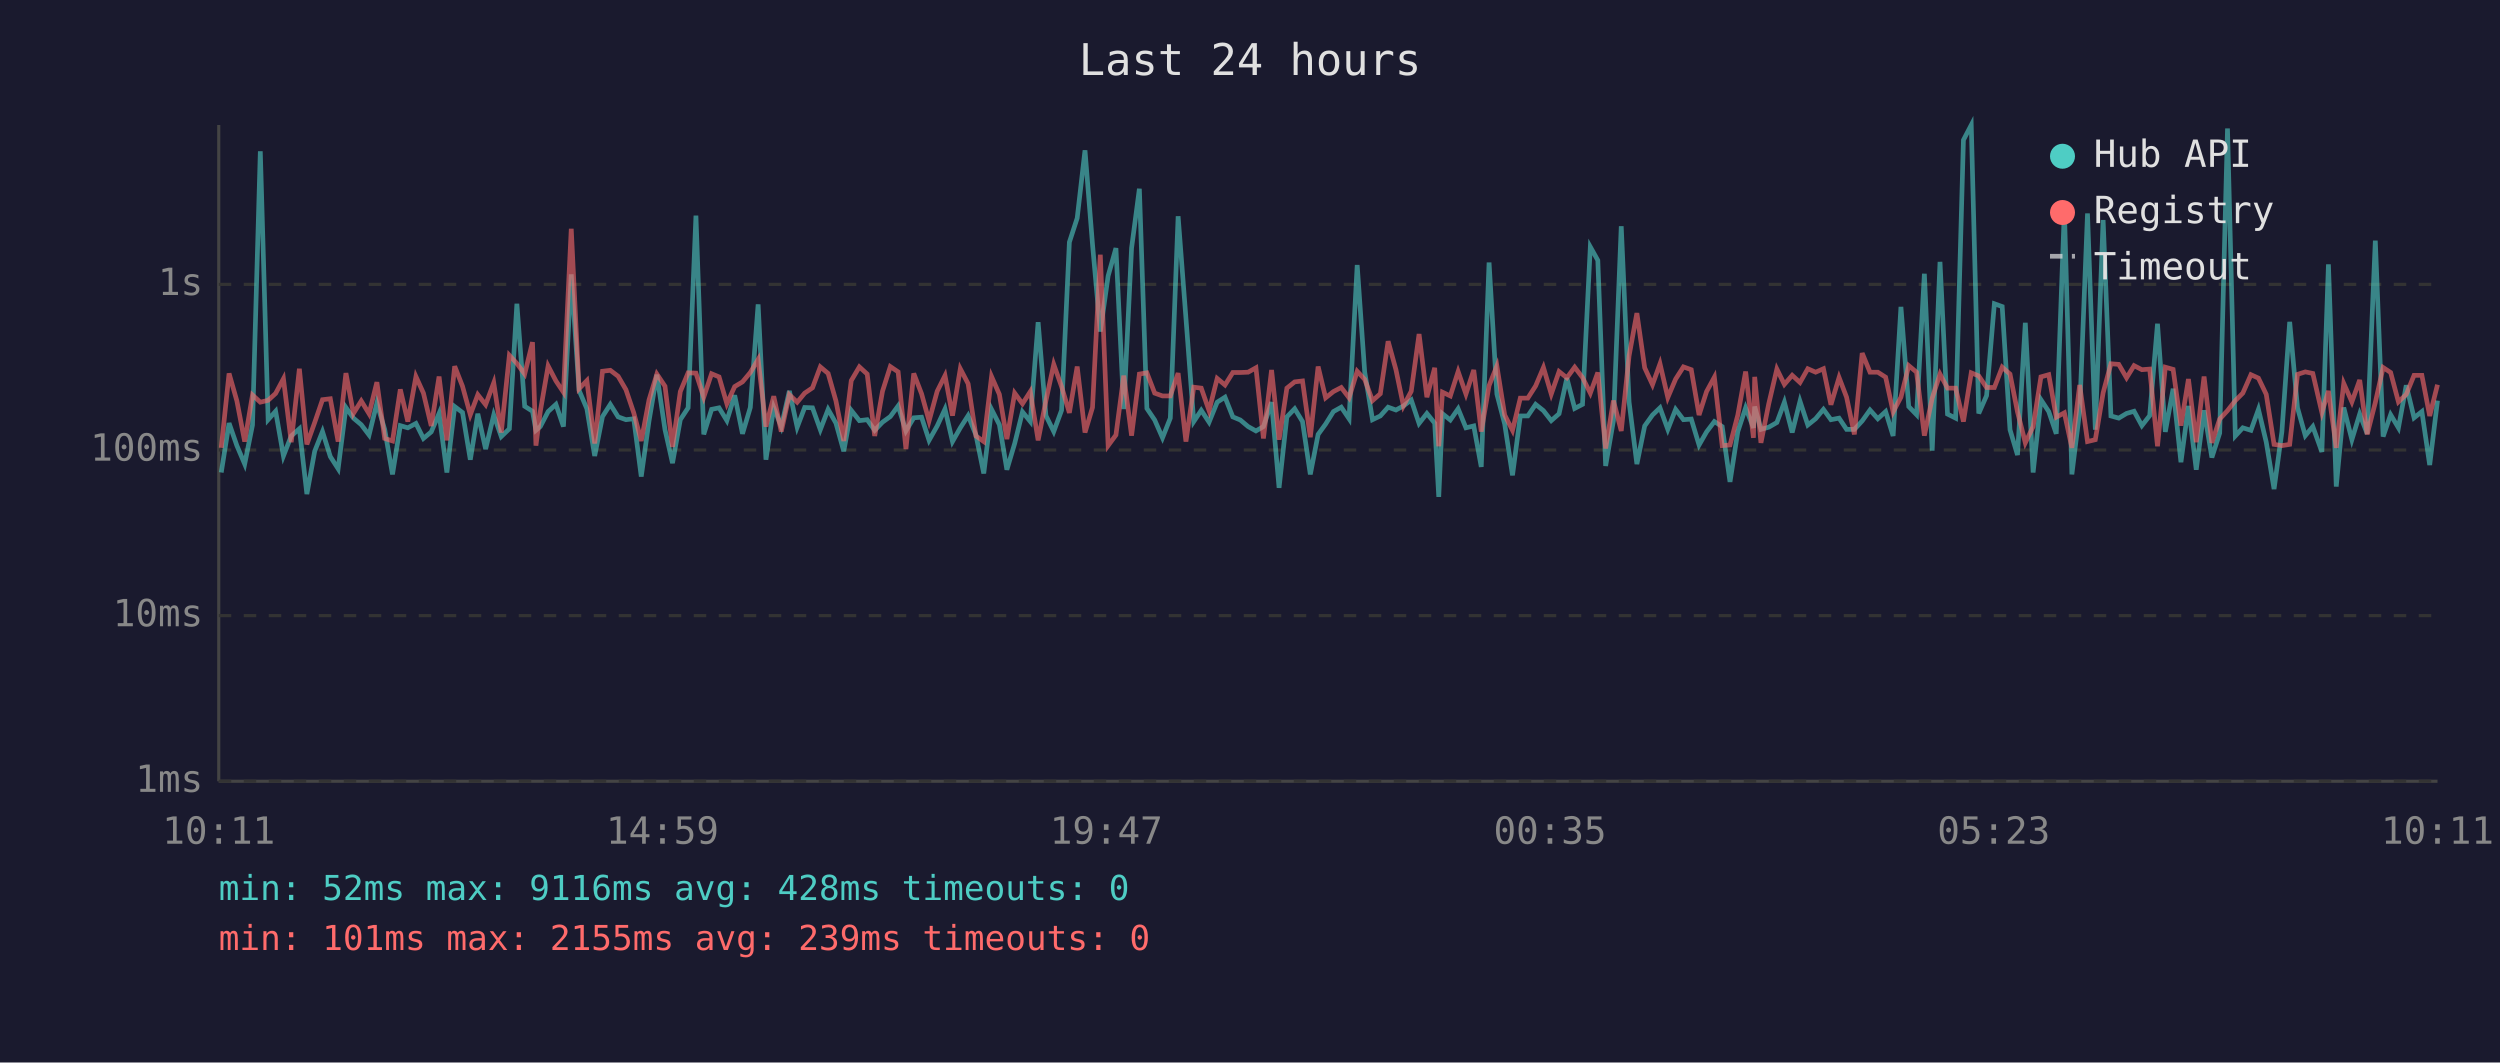
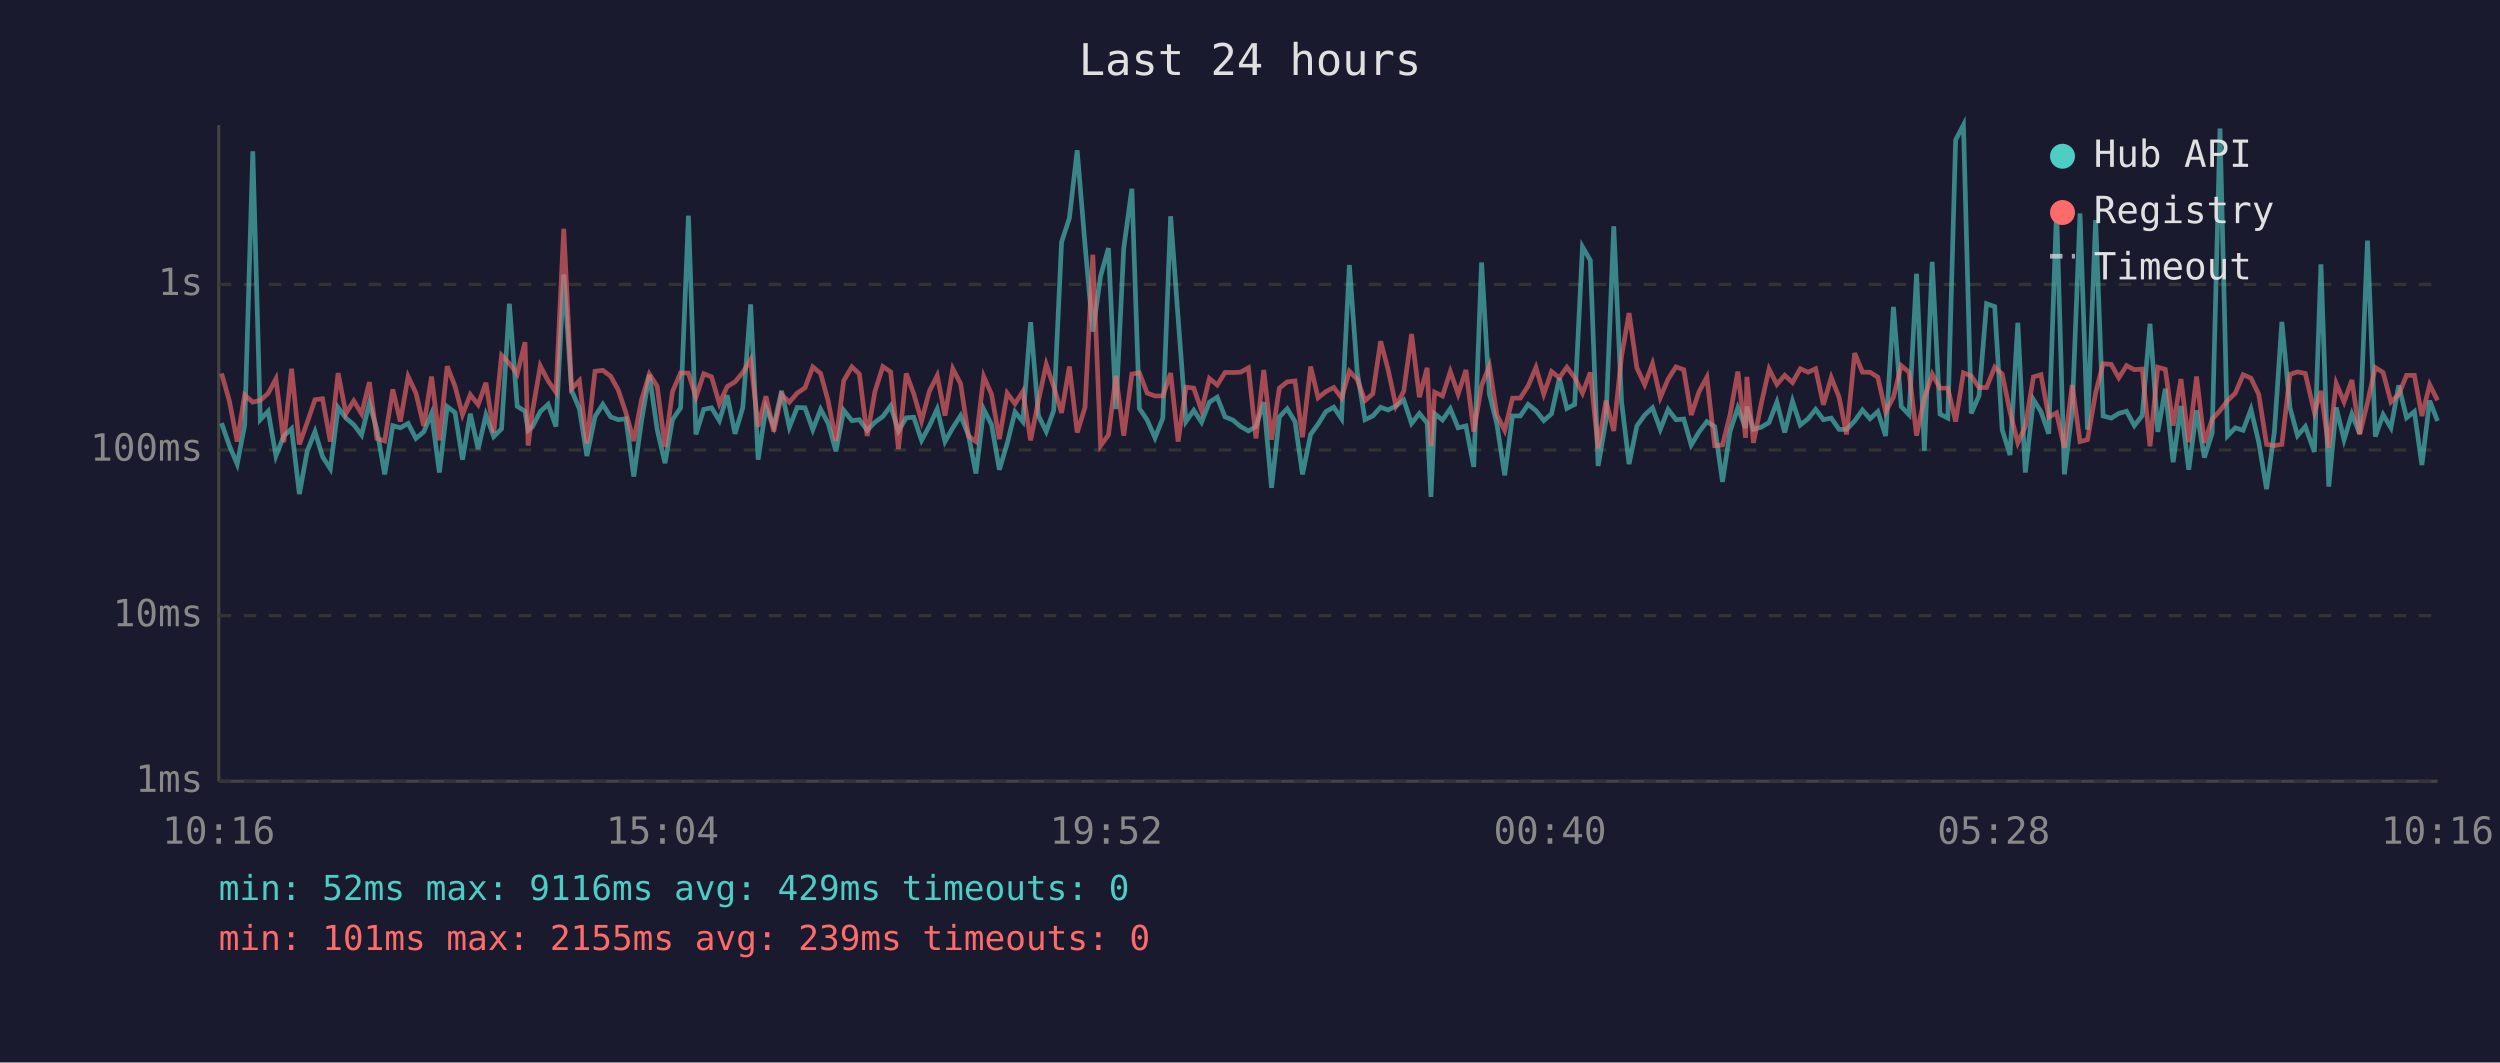
<svg xmlns="http://www.w3.org/2000/svg" viewBox="0 0 800 340" font-family="monospace" font-size="12">
  <rect width="800" height="340" fill="#1a1a2e" />
  <text x="400" y="24" fill="#e0e0e0" font-size="14" text-anchor="middle">Last 24 hours</text>
  <line x1="70" y1="40" x2="70" y2="250" stroke="#444" stroke-width="1" />
  <line x1="70" y1="250" x2="780" y2="250" stroke="#444" stroke-width="1" />
  <line x1="70" y1="250" x2="780" y2="250" stroke="#333" stroke-width="1" stroke-dasharray="4" />
  <text x="65" y="250" fill="#888" text-anchor="end" dominant-baseline="middle">1ms</text>
  <line x1="70" y1="197" x2="780" y2="197" stroke="#333" stroke-width="1" stroke-dasharray="4" />
  <text x="65" y="197" fill="#888" text-anchor="end" dominant-baseline="middle">10ms</text>
  <line x1="70" y1="144" x2="780" y2="144" stroke="#333" stroke-width="1" stroke-dasharray="4" />
  <text x="65" y="144" fill="#888" text-anchor="end" dominant-baseline="middle">100ms</text>
  <line x1="70" y1="91" x2="780" y2="91" stroke="#333" stroke-width="1" stroke-dasharray="4" />
  <text x="65" y="91" fill="#888" text-anchor="end" dominant-baseline="middle">1s</text>
-   <text x="70" y="270" fill="#888" text-anchor="middle">10:11</text>
-   <text x="212" y="270" fill="#888" text-anchor="middle">14:59</text>
-   <text x="354" y="270" fill="#888" text-anchor="middle">19:47</text>
-   <text x="496" y="270" fill="#888" text-anchor="middle">00:35</text>
-   <text x="638" y="270" fill="#888" text-anchor="middle">05:23</text>
-   <text x="780" y="270" fill="#888" text-anchor="middle">10:11</text>
-   <polyline points="70.8,151.2 73.3,135.4 75.8,142.6 78.3,148.5 80.8,136.0 83.3,48.4 85.8,134.3 88.2,131.6 90.7,145.9 93.2,139.5 95.8,137.2 98.2,158.1 100.7,144.4 103.2,138.1 105.7,146.1 108.2,150.0 110.7,130.4 113.1,133.8 115.6,135.9 118.1,139.2 120.6,129.0 123.1,137.4 125.6,151.8 128.1,136.2 130.5,136.9 133.1,135.5 135.5,140.3 138.0,138.2 140.5,132.3 143.0,151.2 145.5,130.1 148.0,132.0 150.5,147.1 152.9,132.4 155.4,143.7 158.0,132.8 160.4,139.7 163.0,137.2 165.4,97.2 167.9,130.0 170.4,131.6 171.5,137.7 172.9,136.5 175.4,131.7 177.9,129.4 180.3,136.5 182.8,87.8 185.3,124.9 187.8,130.8 190.3,145.9 192.8,133.3 195.3,129.4 197.8,133.4 200.3,134.3 202.8,134.0 205.2,152.5 207.7,134.6 210.2,119.9 212.8,137.5 215.2,148.2 217.7,134.3 220.2,130.5 222.7,69.0 225.2,139.0 227.7,131.0 230.1,130.5 232.6,134.6 235.1,126.5 237.6,138.8 240.1,130.4 242.6,97.4 245.1,147.1 247.6,130.4 250.0,136.5 252.6,125.1 255.1,136.7 257.5,130.4 260.0,130.5 262.5,137.5 265.0,131.0 267.5,135.4 270.0,144.4 272.4,131.3 275.0,134.6 277.5,134.3 279.9,137.7 282.4,135.1 284.9,133.3 287.4,129.9 289.9,137.9 292.4,133.7 294.9,133.5 297.3,140.9 299.9,136.3 302.4,130.9 304.8,141.3 307.3,136.9 309.8,133.0 312.3,139.2 314.8,151.5 317.3,131.0 319.8,135.9 322.2,150.3 324.7,141.9 327.2,131.8 329.7,134.9 332.2,103.1 334.7,133.0 337.2,138.1 339.7,131.3 342.2,77.5 344.7,69.8 347.2,48.1 349.6,78.2 352.1,106.1 354.6,88.3 357.1,79.4 359.6,130.9 362.1,79.4 364.6,60.4 367.0,130.7 369.5,134.4 372.0,140.1 374.5,133.8 377.0,69.2 379.5,101.8 382.0,134.9 384.4,131.3 386.9,135.1 389.5,128.7 392.0,127.1 394.5,133.4 396.9,134.4 399.4,136.5 401.9,137.9 404.3,136.5 406.9,128.7 409.3,156.1 411.8,133.4 414.3,130.8 416.8,134.9 419.3,151.8 421.8,139.0 424.2,135.7 426.7,131.7 429.2,130.3 431.7,134.0 434.3,84.8 436.7,119.0 439.2,134.3 441.7,133.1 444.2,130.3 446.7,131.2 449.1,129.9 451.6,128.0 454.1,135.5 456.6,132.3 459.1,135.4 460.4,159.0 461.6,132.4 464.1,134.4 466.6,130.8 469.1,136.9 471.6,136.3 474.0,149.4 476.5,84.0 479.0,126.1 481.5,135.7 484.0,152.1 486.5,133.1 488.9,133.1 491.4,129.4 493.9,131.4 496.4,134.6 498.9,132.4 501.4,121.0 503.9,130.7 506.4,129.4 508.9,79.0 511.3,83.3 513.8,149.1 516.3,134.6 518.8,72.4 521.3,128.6 523.8,148.5 526.3,136.3 528.8,132.8 531.2,130.5 533.7,137.4 536.2,131.0 538.7,134.3 541.2,134.1 543.7,142.4 546.1,138.2 548.6,134.9 551.1,136.5 553.6,154.2 556.1,138.1 558.6,130.5 561.1,136.9 561.5,130.1 563.5,137.4 566.0,136.7 568.6,135.2 571.0,128.7 573.5,138.4 576.0,128.4 578.5,136.0 581.0,134.0 583.5,131.0 585.9,134.3 588.5,133.8 590.9,137.4 593.4,137.4 595.9,134.7 598.4,131.2 600.9,134.0 603.4,131.7 605.8,139.5 608.3,98.2 610.8,130.1 613.3,132.7 615.8,87.6 618.3,144.2 620.8,83.8 623.2,132.5 625.8,133.8 628.3,44.8 630.8,40.0 633.2,132.3 635.7,126.6 638.2,97.2 640.7,98.1 643.2,137.5 645.6,145.6 648.1,103.3 650.6,151.2 653.1,127.9 655.6,131.7 658.0,138.8 660.6,67.1 663.0,151.8 665.5,131.6 668.0,68.3 670.5,137.5 673.0,70.4 675.5,133.1 678.0,133.8 680.5,132.3 682.9,131.6 685.4,136.2 687.9,133.0 690.4,103.6 692.9,138.2 695.4,124.4 697.9,147.9 700.3,129.9 702.8,150.3 705.3,131.3 707.8,146.4 710.3,138.6 712.8,41.1 715.3,139.5 717.7,136.9 720.3,137.7 722.7,131.0 725.2,141.5 727.7,156.5 730.2,138.2 732.7,103.0 735.2,130.5 737.7,139.4 740.1,136.5 743.0,144.6 745.1,84.6 747.6,155.7 750.0,130.4 752.6,140.7 755.1,132.5 757.5,138.8 760.1,77.0 762.6,139.7 765.0,132.7 767.5,136.9 770.0,123.3 772.5,133.7 775.0,131.7 777.5,148.8 780.0,128.2" fill="none" stroke="#4ecdc4" stroke-width="1.5" opacity="0.6" />
-   <polyline points="70.8,143.3 73.3,119.5 75.8,128.3 78.3,141.3 80.8,126.4 83.3,128.7 85.8,128.1 88.2,125.9 90.7,121.2 93.2,141.5 95.8,118.0 98.2,142.2 100.7,135.2 103.2,127.9 105.7,127.6 108.2,141.3 110.7,119.4 113.1,132.3 115.6,128.3 118.1,132.4 120.6,122.3 123.1,140.3 125.6,141.1 128.1,124.6 130.5,134.9 133.1,120.5 135.5,125.8 138.0,136.3 140.5,120.5 143.0,140.9 145.5,117.2 148.0,123.6 150.5,132.7 152.9,126.3 155.4,129.5 158.0,122.5 160.4,138.4 163.0,113.7 165.4,116.3 167.9,119.7 170.4,109.5 171.5,142.6 172.9,131.6 175.4,117.1 177.9,121.9 180.3,125.5 182.8,73.2 185.3,124.4 187.8,121.8 190.3,141.9 192.8,118.8 195.3,118.5 197.8,120.4 200.3,124.7 202.8,132.1 205.2,141.1 207.7,127.9 210.2,119.7 212.8,123.6 215.2,143.0 217.7,125.3 220.2,119.3 222.7,119.4 225.2,127.1 227.7,119.6 230.1,120.6 232.6,129.2 235.1,123.7 237.6,122.2 240.1,119.2 242.6,115.0 245.1,136.5 247.6,126.8 250.0,138.1 252.6,126.3 255.1,128.7 257.5,125.8 260.0,124.1 262.5,117.4 265.0,119.5 267.5,128.3 270.0,141.1 272.4,121.8 275.0,117.4 277.5,119.7 279.9,139.5 282.4,125.2 284.9,117.3 287.4,119.0 289.9,143.7 292.4,119.5 294.9,126.0 297.3,134.7 299.9,125.2 302.4,120.2 304.8,133.0 307.3,118.0 309.8,122.8 312.3,139.5 314.8,141.3 317.3,120.5 319.8,126.2 322.2,140.5 324.7,125.8 327.2,129.2 329.7,125.3 332.2,140.9 334.7,128.2 337.2,116.6 339.7,123.7 342.2,132.1 344.7,117.3 347.2,138.4 349.6,130.4 352.1,81.5 354.6,142.6 357.1,139.2 359.6,120.2 362.1,139.4 364.6,119.7 367.0,119.3 369.5,125.8 372.0,126.7 374.5,126.7 377.0,119.4 379.5,141.3 382.0,123.9 384.4,124.2 386.9,131.4 389.5,121.1 392.0,123.2 394.5,119.2 396.9,119.2 399.4,119.1 401.9,117.7 404.3,140.3 406.9,118.4 409.3,140.7 411.8,124.2 414.3,122.2 416.8,121.9 419.3,139.9 421.8,117.3 424.2,127.3 426.7,125.3 429.2,124.0 431.7,127.3 434.3,118.8 436.7,121.4 439.2,128.2 441.7,126.0 444.2,109.2 446.7,118.3 449.1,129.9 451.6,125.2 454.1,106.9 456.6,127.1 459.1,117.7 460.4,142.8 461.6,125.5 464.1,126.7 466.6,118.9 469.1,126.1 471.6,118.4 474.0,138.1 476.5,123.4 479.0,117.1 481.5,132.8 484.0,137.7 486.5,127.4 488.9,127.4 491.4,123.5 493.9,117.6 496.4,126.1 498.9,118.9 501.4,120.9 503.9,117.5 506.4,120.8 508.9,125.8 511.3,119.2 513.8,143.5 516.3,128.2 518.8,137.9 521.3,113.9 523.8,100.2 526.3,117.7 528.8,123.1 531.2,116.4 533.7,127.2 536.2,121.3 538.7,117.4 541.2,118.3 543.7,132.8 546.1,125.3 548.6,120.7 551.1,142.6 553.6,142.4 556.1,132.8 558.6,118.9 561.1,140.1 561.5,120.6 563.5,141.7 566.0,129.2 568.6,118.1 571.0,123.0 573.5,120.1 576.0,122.4 578.5,118.0 581.0,119.1 583.5,118.0 585.9,129.5 588.5,120.8 590.9,127.1 593.4,139.0 595.9,113.0 598.4,119.1 600.9,119.1 603.4,120.7 605.8,131.8 608.3,127.1 610.8,117.0 613.3,119.1 615.8,139.4 618.3,127.4 620.8,119.7 623.2,124.2 625.8,124.2 628.3,134.9 630.8,119.3 633.2,120.3 635.7,124.0 638.2,124.0 640.7,117.5 643.2,119.7 645.6,131.8 648.1,141.7 650.6,136.5 653.1,120.6 655.6,119.9 658.0,133.5 660.6,132.1 663.0,143.3 665.5,123.2 668.0,141.3 670.5,140.7 673.0,125.7 675.5,116.4 678.0,116.6 680.5,120.9 682.9,117.0 685.4,118.3 687.9,118.1 690.4,142.8 692.9,117.5 695.4,118.2 697.9,136.2 700.3,121.3 702.8,141.5 705.3,120.5 707.8,141.7 710.3,134.1 712.8,131.4 715.3,128.2 717.7,125.8 720.3,119.9 722.7,121.0 725.2,126.2 727.7,142.2 730.2,142.6 732.7,142.2 735.2,119.8 737.7,119.0 740.1,119.5 743.0,132.0 745.1,125.1 747.6,143.3 750.0,122.7 752.6,128.6 755.1,121.6 757.5,139.0 760.1,128.8 762.6,117.6 765.0,119.2 767.5,128.6 770.0,126.2 772.5,120.1 775.0,120.1 777.5,133.1 780.0,123.1" fill="none" stroke="#ff6b6b" stroke-width="1.5" opacity="0.6" />
+   <text x="70" y="270" fill="#888" text-anchor="middle">10:16</text>
+   <text x="212" y="270" fill="#888" text-anchor="middle">15:04</text>
+   <text x="354" y="270" fill="#888" text-anchor="middle">19:52</text>
+   <text x="496" y="270" fill="#888" text-anchor="middle">00:40</text>
+   <text x="638" y="270" fill="#888" text-anchor="middle">05:28</text>
+   <text x="780" y="270" fill="#888" text-anchor="middle">10:16</text>
+   <polyline points="70.9,135.4 73.4,142.6 75.9,148.5 78.3,136.0 80.9,48.4 83.3,134.3 85.8,131.6 88.3,145.9 90.8,139.5 93.3,137.2 95.8,158.1 98.3,144.4 100.8,138.1 103.2,146.1 105.7,150.0 108.2,130.4 110.7,133.8 113.2,135.9 115.7,139.2 118.2,129.0 120.6,137.4 123.1,151.8 125.7,136.2 128.1,136.9 130.6,135.5 133.1,140.3 135.6,138.2 138.1,132.3 140.6,151.2 143.1,130.1 145.6,132.0 148.0,147.1 150.5,132.4 153.0,143.7 155.5,132.8 158.0,139.7 160.5,137.2 163.0,97.2 165.5,130.0 168.0,131.6 169.0,137.7 170.4,136.5 172.9,131.7 175.4,129.4 177.9,136.5 180.4,87.8 182.9,124.9 185.4,130.8 187.8,145.9 190.4,133.3 192.9,129.4 195.4,133.4 197.8,134.3 200.3,134.0 202.8,152.5 205.3,134.6 207.8,119.9 210.3,137.5 212.8,148.2 215.2,134.3 217.8,130.5 220.3,69.0 222.7,139.0 225.2,131.0 227.7,130.5 230.2,134.6 232.7,126.5 235.2,138.8 237.7,130.4 240.2,97.4 242.6,147.1 245.1,130.4 247.6,136.5 250.1,125.1 252.6,136.7 255.1,130.4 257.6,130.5 260.1,137.5 262.6,131.0 265.0,135.4 267.5,144.4 270.0,131.3 272.6,134.6 275.0,134.3 277.5,137.7 280.0,135.1 282.5,133.3 285.0,129.9 287.5,137.9 290.0,133.7 292.4,133.5 294.9,140.9 297.4,136.3 299.9,130.9 302.4,141.3 304.9,136.9 307.4,133.0 309.9,139.2 312.3,151.5 314.8,131.0 317.3,135.9 319.8,150.3 322.3,141.9 324.8,131.8 327.3,134.9 329.8,103.1 332.3,133.0 334.8,138.1 337.2,131.3 339.7,77.5 342.2,69.8 344.7,48.1 347.2,78.2 349.7,106.1 352.2,88.3 354.7,79.4 357.1,130.9 359.6,79.4 362.2,60.4 364.6,130.7 367.1,134.4 369.6,140.1 372.1,133.8 374.6,69.2 377.0,101.8 379.5,134.9 382.0,131.3 384.5,135.1 387.0,128.7 389.5,127.1 392.0,133.4 394.5,134.4 397.0,136.5 399.5,137.9 401.9,136.5 404.4,128.7 406.9,156.1 409.4,133.4 411.9,130.8 414.4,134.9 416.8,151.8 419.4,139.0 421.8,135.7 424.3,131.7 426.8,130.3 429.3,134.0 431.8,84.8 434.3,119.0 436.8,134.3 439.3,133.1 441.8,130.3 444.2,131.2 446.7,129.9 449.2,128.0 451.7,135.5 454.2,132.3 456.7,135.4 457.9,159.0 459.1,132.4 461.6,134.4 464.1,130.8 466.6,136.9 469.1,136.3 471.6,149.4 474.1,84.0 476.6,126.1 479.0,135.7 481.5,152.1 484.0,133.1 486.5,133.1 489.0,129.4 491.5,131.4 494.0,134.6 496.5,132.4 499.0,121.0 501.4,130.7 503.9,129.4 506.4,79.0 508.9,83.3 511.4,149.1 513.9,134.6 516.4,72.4 518.9,128.6 521.3,148.5 523.8,136.3 526.3,132.8 528.8,130.5 531.3,137.4 533.8,131.0 536.3,134.3 538.8,134.1 541.2,142.4 543.7,138.2 546.2,134.9 548.7,136.5 551.2,154.2 553.6,138.1 556.1,130.5 558.6,136.9 559.0,130.1 561.1,137.4 563.6,136.7 566.1,135.2 568.6,128.7 571.1,138.4 573.6,128.4 576.1,136.0 578.6,134.0 581.0,131.0 583.5,134.3 586.0,133.8 588.5,137.4 590.9,137.4 593.5,134.7 596.0,131.2 598.4,134.0 600.9,131.7 603.4,139.5 605.9,98.2 608.4,130.1 610.9,132.7 613.3,87.6 615.8,144.2 618.3,83.8 620.8,132.5 623.3,133.8 625.8,44.8 628.3,40.0 630.8,132.3 633.3,126.6 635.7,97.2 638.3,98.1 640.7,137.5 643.2,145.6 645.7,103.3 648.1,151.2 650.7,127.9 653.1,131.7 655.6,138.8 658.1,67.1 660.6,151.8 663.1,131.6 665.6,68.3 668.0,137.5 670.6,70.4 673.0,133.1 675.6,133.8 678.0,132.3 680.5,131.6 683.0,136.2 685.5,133.0 688.0,103.6 690.5,138.2 692.9,124.4 695.4,147.9 697.9,129.9 700.4,150.3 702.9,131.3 705.4,146.4 707.9,138.6 710.4,41.1 712.8,139.5 715.3,136.9 717.8,137.7 720.3,131.0 722.8,141.5 725.3,156.5 727.8,138.2 730.2,103.0 732.8,130.5 735.2,139.4 737.7,136.5 740.6,144.6 742.7,84.6 745.2,155.7 747.6,130.4 750.1,140.7 752.6,132.5 755.1,138.8 757.6,77.0 760.1,139.7 762.6,132.7 765.1,136.9 767.6,123.3 770.1,133.7 772.6,131.7 775.0,148.8 777.5,128.2 780.0,134.7" fill="none" stroke="#4ecdc4" stroke-width="1.5" opacity="0.6" />
+   <polyline points="70.9,119.5 73.4,128.3 75.9,141.3 78.3,126.4 80.9,128.7 83.3,128.1 85.8,125.9 88.3,121.2 90.8,141.5 93.3,118.0 95.8,142.2 98.3,135.2 100.8,127.9 103.2,127.6 105.7,141.3 108.2,119.4 110.7,132.3 113.2,128.3 115.7,132.4 118.2,122.3 120.6,140.3 123.1,141.1 125.7,124.6 128.1,134.9 130.6,120.5 133.1,125.8 135.6,136.3 138.1,120.5 140.6,140.9 143.1,117.2 145.6,123.6 148.0,132.7 150.5,126.3 153.0,129.5 155.5,122.5 158.0,138.4 160.5,113.7 163.0,116.3 165.5,119.7 168.0,109.5 169.0,142.6 170.4,131.6 172.9,117.1 175.4,121.9 177.9,125.5 180.4,73.2 182.9,124.4 185.4,121.8 187.8,141.9 190.4,118.8 192.9,118.5 195.4,120.4 197.8,124.7 200.3,132.1 202.8,141.1 205.3,127.9 207.8,119.7 210.3,123.6 212.8,143.0 215.2,125.3 217.8,119.3 220.3,119.4 222.7,127.1 225.2,119.6 227.7,120.6 230.2,129.2 232.7,123.7 235.2,122.2 237.7,119.2 240.2,115.0 242.6,136.5 245.1,126.8 247.6,138.1 250.1,126.3 252.6,128.7 255.1,125.8 257.6,124.1 260.1,117.4 262.6,119.5 265.0,128.3 267.5,141.1 270.0,121.8 272.6,117.4 275.0,119.7 277.5,139.5 280.0,125.2 282.5,117.3 285.0,119.0 287.5,143.7 290.0,119.5 292.4,126.0 294.9,134.7 297.4,125.2 299.9,120.2 302.4,133.0 304.9,118.0 307.4,122.8 309.9,139.5 312.3,141.3 314.8,120.5 317.3,126.2 319.8,140.5 322.3,125.8 324.8,129.2 327.3,125.3 329.8,140.9 332.3,128.2 334.8,116.6 337.2,123.7 339.7,132.1 342.2,117.3 344.7,138.4 347.2,130.4 349.7,81.5 352.2,142.6 354.7,139.2 357.1,120.2 359.6,139.4 362.2,119.7 364.6,119.3 367.1,125.8 369.6,126.7 372.1,126.7 374.6,119.4 377.0,141.3 379.5,123.9 382.0,124.2 384.5,131.4 387.0,121.1 389.5,123.2 392.0,119.2 394.5,119.2 397.0,119.1 399.5,117.7 401.9,140.3 404.4,118.4 406.9,140.7 409.4,124.2 411.9,122.2 414.4,121.9 416.8,139.9 419.4,117.3 421.8,127.3 424.3,125.3 426.8,124.0 429.3,127.3 431.8,118.8 434.3,121.4 436.8,128.2 439.3,126.0 441.8,109.2 444.2,118.3 446.7,129.9 449.2,125.2 451.7,106.9 454.2,127.1 456.7,117.7 457.9,142.8 459.1,125.5 461.6,126.7 464.1,118.9 466.6,126.1 469.1,118.4 471.6,138.1 474.1,123.4 476.6,117.1 479.0,132.8 481.5,137.7 484.0,127.4 486.5,127.4 489.0,123.5 491.5,117.6 494.0,126.1 496.5,118.9 499.0,120.9 501.4,117.5 503.9,120.8 506.4,125.8 508.9,119.2 511.4,143.5 513.9,128.2 516.4,137.9 518.9,113.9 521.3,100.2 523.8,117.7 526.3,123.1 528.8,116.4 531.3,127.2 533.8,121.3 536.3,117.4 538.8,118.3 541.2,132.8 543.7,125.3 546.2,120.7 548.7,142.6 551.2,142.4 553.6,132.8 556.1,118.9 558.6,140.1 559.0,120.6 561.1,141.7 563.6,129.2 566.1,118.1 568.6,123.0 571.1,120.1 573.6,122.4 576.1,118.0 578.6,119.1 581.0,118.0 583.5,129.5 586.0,120.8 588.5,127.1 590.9,139.0 593.5,113.0 596.0,119.1 598.4,119.1 600.9,120.7 603.4,131.8 605.9,127.1 608.4,117.0 610.9,119.1 613.3,139.4 615.8,127.4 618.3,119.7 620.8,124.2 623.3,124.2 625.8,134.9 628.3,119.3 630.8,120.3 633.3,124.0 635.7,124.0 638.3,117.5 640.7,119.7 643.2,131.8 645.7,141.7 648.1,136.5 650.7,120.6 653.1,119.9 655.6,133.5 658.1,132.1 660.6,143.3 663.1,123.2 665.6,141.3 668.0,140.7 670.6,125.7 673.0,116.4 675.6,116.6 678.0,120.9 680.5,117.0 683.0,118.3 685.5,118.1 688.0,142.8 690.5,117.5 692.9,118.2 695.4,136.2 697.9,121.3 700.4,141.5 702.9,120.5 705.4,141.7 707.9,134.1 710.4,131.4 712.8,128.2 715.3,125.8 717.8,119.9 720.3,121.0 722.8,126.2 725.3,142.2 727.8,142.6 730.2,142.2 732.8,119.8 735.2,119.0 737.7,119.5 740.6,132.0 742.7,125.1 745.2,143.3 747.6,122.7 750.1,128.6 752.6,121.6 755.1,139.0 757.6,128.8 760.1,117.6 762.6,119.2 765.1,128.6 767.6,126.2 770.1,120.1 772.6,120.1 775.0,133.1 777.5,123.1 780.0,128.1" fill="none" stroke="#ff6b6b" stroke-width="1.5" opacity="0.6" />
  <circle cx="660" cy="50" r="4" fill="#4ecdc4" />
  <text x="670" y="50" fill="#e0e0e0" dominant-baseline="middle">Hub API</text>
  <circle cx="660" cy="68" r="4" fill="#ff6b6b" />
  <text x="670" y="68" fill="#e0e0e0" dominant-baseline="middle">Registry</text>
  <line x1="656" y1="82" x2="664" y2="82" stroke="#e0e0e0" stroke-width="1.5" stroke-dasharray="4,3" opacity="0.7" />
  <text x="670" y="86" fill="#e0e0e0" dominant-baseline="middle">Timeout</text>
-   <text x="70" y="288" fill="#4ecdc4" font-size="11">min: 52ms  max: 9116ms  avg: 428ms  timeouts: 0</text>
+   <text x="70" y="288" fill="#4ecdc4" font-size="11">min: 52ms  max: 9116ms  avg: 429ms  timeouts: 0</text>
  <text x="70" y="304" fill="#ff6b6b" font-size="11">min: 101ms  max: 2155ms  avg: 239ms  timeouts: 0</text>
</svg>
